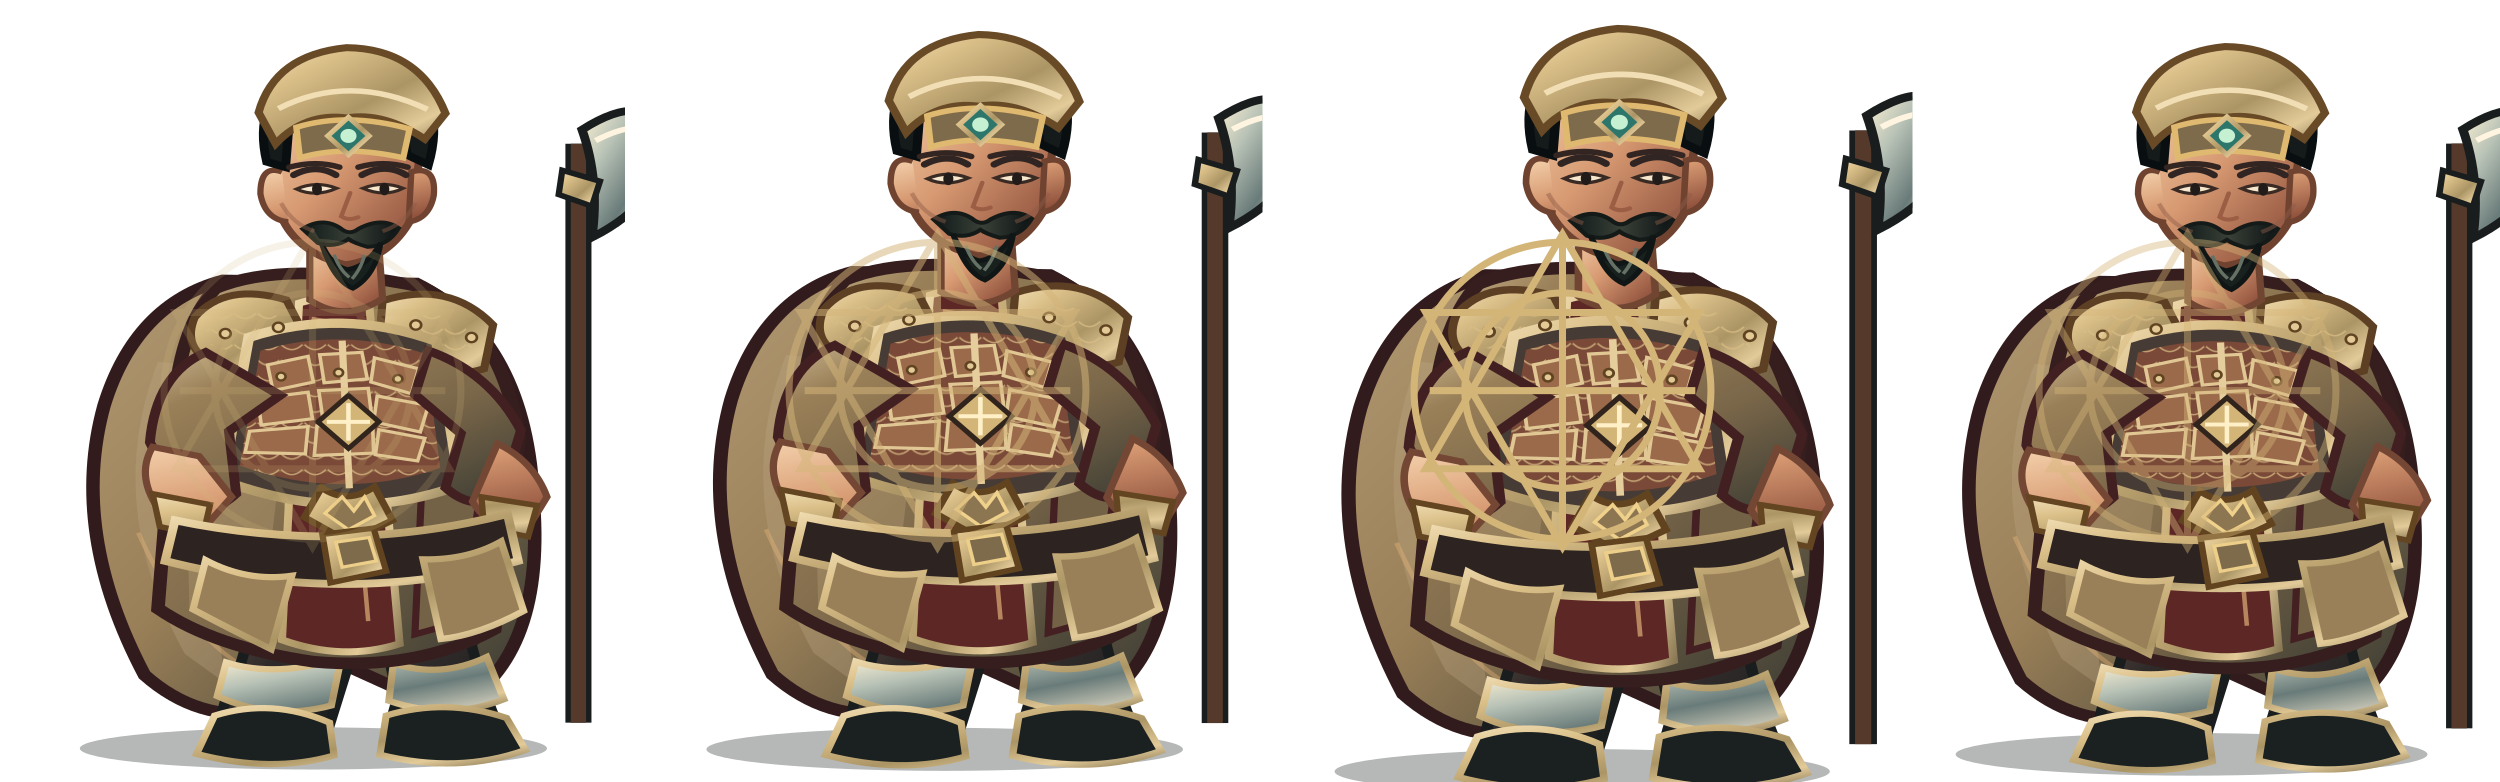
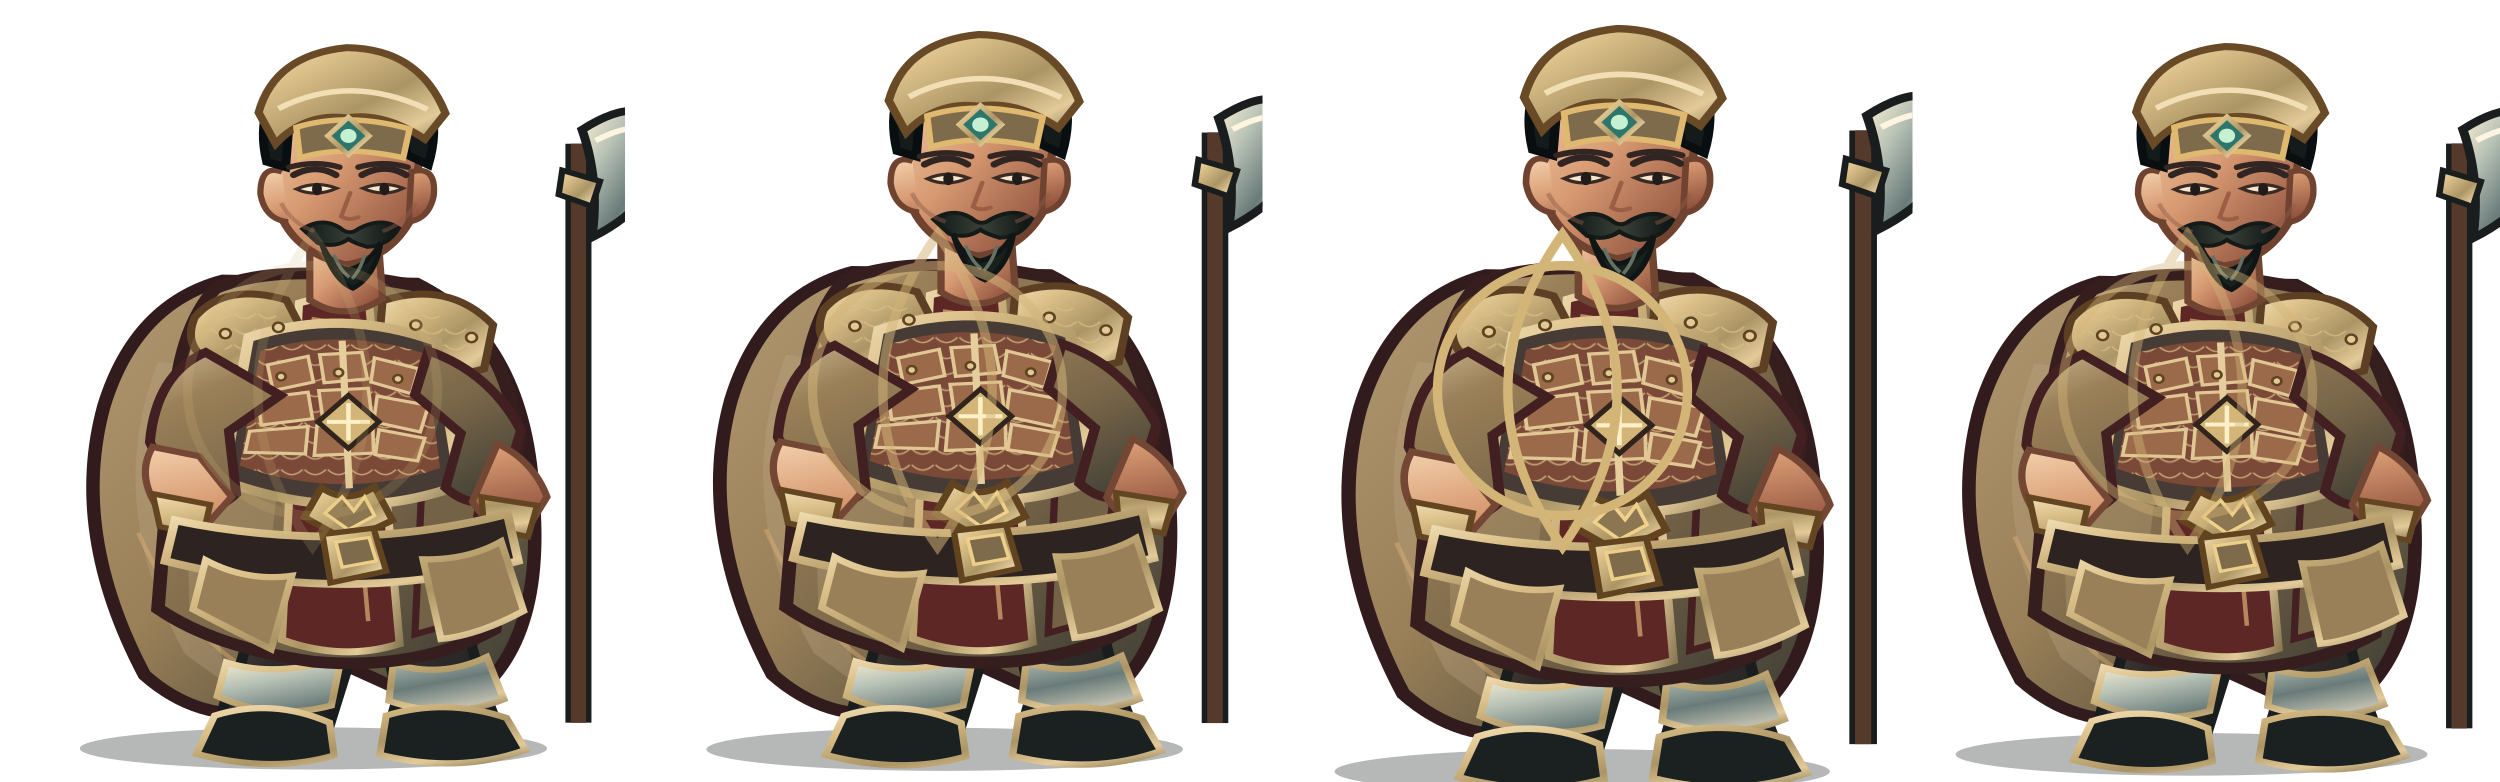
<svg xmlns="http://www.w3.org/2000/svg" width="3200" height="1000" viewBox="0 0 3200 1000">
  <g transform="translate(0 0)">
    <g transform="translate(0 0)">
      <svg x="0" y="0" width="800" height="1000" viewBox="0 0 800 1000">
        <defs>
          <linearGradient id="red" x1="0" y1="0" x2="1" y2="1">
            <stop stop-color="#cab591" />
            <stop offset=".2" stop-color="#9a8058" />
            <stop offset=".58" stop-color="#796649" />
            <stop offset="1" stop-color="#363831" />
          </linearGradient>
          <linearGradient id="dark" x1="0" y1="0" x2=".9" y2="1">
            <stop stop-color="#675246" />
            <stop offset=".45" stop-color="#302b2a" />
            <stop offset="1" stop-color="#171b1b" />
          </linearGradient>
          <linearGradient id="gold" x1="0" y1="0" x2="1" y2="1">
            <stop stop-color="#f1deb5" />
            <stop offset=".24" stop-color="#dbc089" />
            <stop offset=".58" stop-color="#ac9565" />
            <stop offset=".82" stop-color="#e3cb99" />
            <stop offset="1" stop-color="#897854" />
          </linearGradient>
          <linearGradient id="steel" x1="0" y1="0" x2="1" y2="1">
            <stop stop-color="#fff3d5" />
            <stop offset=".3" stop-color="#b8c2b6" />
            <stop offset=".62" stop-color="#697b79" />
            <stop offset="1" stop-color="#e7dfc9" />
          </linearGradient>
          <linearGradient id="skin" x1="0" y1="0" x2=".85" y2="1">
            <stop stop-color="#f4d2ad" />
            <stop offset=".48" stop-color="#d79a72" />
            <stop offset="1" stop-color="#8b4c39" />
          </linearGradient>
          <linearGradient id="cloth" x1="0" y1="0" x2="1" y2="1">
            <stop stop-color="#b09872" />
            <stop offset=".45" stop-color="#9a8058" />
            <stop offset="1" stop-color="#343630" />
          </linearGradient>
          <linearGradient id="hair" x1="0" y1="0" x2="1" y2="0">
            <stop stop-color="#101919" />
            <stop offset=".5" stop-color="#394037" />
            <stop offset="1" stop-color="#0b1213" />
          </linearGradient>
          <pattern id="lam" width="26" height="20" patternUnits="userSpaceOnUse">
            <path d="M1 1 Q13 14 25 1" fill="none" stroke="#dabe86" stroke-width="2" opacity=".72" />
          </pattern>
        </defs>
        <g transform="translate(400 1000) scale(1.15 1) translate(-400 -1000)">
          <ellipse cx="401" cy="958" rx="260" ry="27" fill="#07100e" opacity=".3" />
          <g id="weapon">
            <path d="M696 925 L696 184" stroke="#191d1d" stroke-width="29" />
            <path d="M696 925 L696 184" stroke="#553a2b" stroke-width="17" />
            <path d="M700 166 Q774 112 792 179 Q792 257 711 304 Q720 231 700 166Z" fill="url(#steel)" stroke="#191d1d" stroke-width="10" />
            <path d="M715 180 Q766 150 778 177" fill="none" stroke="#fff4df" stroke-width="7" />
            <path d="M678 218 L720 232 L711 264 L674 249Z" fill="url(#gold)" stroke="#191d1d" stroke-width="7" />
          </g>
          <path d="M300 359 Q203 389 168 519 Q129 681 213 864 Q273 925 347 911 L405 835 L551 911 Q659 849 646 644 Q639 435 516 363Z" fill="url(#cloth)" stroke="#321b1d" stroke-width="15" />
          <path d="M228 463 Q166 646 258 837 L305 876 Q271 710 339 478Z" fill="#bea883" opacity=".32" />
          <path d="M546 440 Q638 587 591 817 L552 864 Q570 643 489 490Z" fill="#301c20" opacity=".62" />
          <path d="M206 682 Q260 820 339 863 M571 530 Q621 680 588 800" fill="none" stroke="#efbb7d" stroke-width="5" opacity=".36" />
          <path d="M335 756 Q332 830 303 897 L293 941 Q342 970 414 946 L439 854 L425 775Z" fill="url(#dark)" stroke="#191d1d" stroke-width="12" />
          <path d="M463 759 Q486 829 494 896 L482 944 Q540 972 610 941 L589 878 L565 773Z" fill="url(#dark)" stroke="#191d1d" stroke-width="12" />
          <path d="M304 848 Q360 868 432 842 L421 903 Q355 923 294 891Z M490 849 Q542 869 594 841 L613 895 Q551 923 485 897Z" fill="url(#steel)" stroke="url(#gold)" stroke-width="8" />
          <path d="M291 916 Q355 893 419 925 L424 967 Q355 990 271 965Z M482 916 Q548 893 616 919 L637 960 Q562 991 475 966Z" fill="#1b2020" stroke="url(#gold)" stroke-width="8" />
          <path d="M292 369 Q369 332 521 367 Q609 414 630 560 L603 805 Q517 859 401 847 Q292 829 228 779 L245 535 Q250 422 292 369Z" fill="url(#red)" stroke="#361e1e" stroke-width="15" />
          <path d="M257 490 Q320 512 368 555 L342 816 L263 780Z" fill="#ac946d" opacity=".46" />
          <path d="M515 415 Q583 482 592 584 L567 795 L514 812 L524 564Z" fill="#736246" stroke="#452022" stroke-width="8" />
          <path d="M385 388 Q421 375 463 388 L497 824 Q434 847 366 819Z" fill="#5d2726" stroke="url(#gold)" stroke-width="9" />
          <path d="M399 408 L432 414 L462 795" fill="none" stroke="#e8b97e" stroke-width="5" opacity=".65" />
          <path d="M269 406 Q303 361 371 384 L400 448 Q355 488 291 465 Q254 447 269 406Z" fill="url(#gold)" stroke="#5d4024" stroke-width="9" />
          <path d="M478 385 Q552 358 601 416 L591 472 Q530 493 473 451Z" fill="url(#gold)" stroke="#5d4024" stroke-width="9" />
          <path d="M282 414 Q323 382 360 404 L381 444 Q333 464 282 439Z M496 412 Q547 385 583 435 L570 458 Q530 465 493 441Z" fill="url(#lam)" />
          <path d="M329 432 Q432 393 538 437 L564 621 Q438 674 300 615Z" fill="#473c35" stroke="url(#gold)" stroke-width="12" />
          <path d="M342 449 Q432 418 526 453 L542 599 Q432 642 319 596Z" fill="#7a4937" />
          <path d="M342 449 Q432 418 526 453 L542 599 Q432 642 319 596Z" fill="url(#lam)" />
          <g fill="#9a6a4a" stroke="#e1c794" stroke-width="4">
            <path d="M350 467 L395 456 L401 489 L356 500Z" />
            <path d="M408 454 L455 451 L461 485 L413 490Z" />
            <path d="M469 458 L518 472 L510 504 L465 489Z" />
            <path d="M339 510 L395 502 L400 536 L343 544Z" />
            <path d="M407 500 L462 497 L466 533 L412 540Z" />
            <path d="M472 507 L529 519 L520 553 L468 540Z" />
            <path d="M330 552 L395 546 L392 581 L325 579Z" />
            <path d="M405 545 L467 543 L468 580 L402 583Z" />
            <path d="M474 550 L525 561 L517 590 L470 582Z" />
          </g>
          <path d="M433 436 L441 625" stroke="#e5cd9c" stroke-width="8" />
          <path d="M410 624 Q438 647 469 623 L489 666 L439 693 L391 662Z" fill="url(#gold)" stroke="#61441f" stroke-width="8" />
          <path d="M433 636 L446 654 L458 636 L469 660 L440 678 L414 657Z" fill="#8c7551" stroke="#f0d18b" stroke-width="4" />
          <path d="M281 451 Q226 478 219 566 L255 650 Q285 663 315 632 L307 552 L364 506Z M529 449 Q598 477 632 551 L610 635 Q578 655 548 624 L565 555 L514 505Z" fill="url(#red)" stroke="#422021" stroke-width="11" />
          <path d="M222 572 Q202 611 232 657 L282 672 L310 636 L274 584Z M606 568 Q646 590 661 636 L637 681 Q596 677 578 642Z" fill="url(#skin)" stroke="#744735" stroke-width="8" />
          <path d="M222 632 L286 646 L278 686 L230 674Z M588 636 L650 647 L640 687 L591 675Z" fill="url(#gold)" stroke="#634522" stroke-width="7" />
          <path d="M397 302 L397 384 Q436 414 478 382 L473 303Z" fill="url(#skin)" stroke="#704633" stroke-width="8" />
          <path d="M358 183 Q367 105 435 101 Q506 101 521 185 L510 280 Q486 331 437 339 Q383 324 365 277Z" fill="url(#skin)" stroke="#704330" stroke-width="9" />
          <path d="M366 220 Q342 210 342 248 Q347 281 373 284 M510 220 Q538 211 535 250 Q530 280 507 284Z" fill="url(#skin)" stroke="#704330" stroke-width="7" />
          <path d="M349 207 Q333 128 386 89 Q441 51 497 89 Q550 126 529 211 L505 198 Q502 149 468 137 Q425 154 375 143 L370 214Z" fill="#151b1a" stroke="#090f10" stroke-width="10" />
          <path d="M340 144 Q358 70 438 61 Q519 62 548 145 L525 178 Q479 143 438 151 Q392 144 359 184Z" fill="url(#gold)" stroke="#684a27" stroke-width="9" />
          <path d="M362 139 Q441 93 528 140" fill="none" stroke="#f1deb5" stroke-width="7" />
          <path d="M382 163 Q438 143 508 165 L501 202 Q435 185 386 202Z" fill="#7e6b4b" stroke="#dfb96f" stroke-width="7" />
          <path d="M440 150 L463 174 L440 198 L417 174Z" fill="#2d766b" stroke="url(#gold)" stroke-width="6" />
          <circle cx="440" cy="174" r="9" fill="#c6f0d2" />
          <path d="M379 224 Q404 209 426 224 M455 224 Q481 208 504 224" fill="none" stroke="#302522" stroke-width="8" stroke-linecap="round" />
          <path d="M382 242 Q403 253 427 241 Q404 231 382 242Z M456 241 Q480 253 501 241 Q479 231 456 241Z" fill="#f6e7cd" stroke="#3a2a24" stroke-width="4" />
          <ellipse cx="405" cy="242" rx="5.5" ry="8" fill="#211c19" />
          <ellipse cx="480" cy="242" rx="5.5" ry="8" fill="#211c19" />
          <path d="M442 247 L432 277 Q440 283 451 278" fill="none" stroke="#9b5d43" stroke-width="5" stroke-linecap="round" />
          <path d="M389 293 Q411 277 431 292 Q441 302 451 293 Q477 277 496 292 Q484 315 461 316 Q446 311 440 306 Q425 318 406 311Z" fill="url(#hair)" stroke="#131a18" stroke-width="5" />
          <path d="M410 311 Q420 340 439 345 Q461 341 476 311 Q470 353 445 369 Q423 359 410 311Z" fill="#19211f" stroke="#101615" stroke-width="6" />
          <path d="M424 326 Q430 345 441 355 M458 326 Q454 344 444 357" fill="none" stroke="#647164" stroke-width="4" />
          <path d="M247 666 Q435 711 617 658 L629 718 Q438 777 236 718Z" fill="#2d2421" stroke="url(#gold)" stroke-width="10" />
          <path d="M411 684 L468 676 L482 731 L420 746Z" fill="url(#gold)" stroke="#61441f" stroke-width="7" />
          <path d="M426 694 L463 688 L471 718 L433 726Z" fill="#7e6b4b" stroke="#edcf8a" stroke-width="4" />
          <path d="M281 717 Q327 745 377 737 L354 831 Q306 804 267 780Z M523 716 Q573 717 610 693 L635 782 Q585 813 543 818Z" fill="#9a8058" stroke="url(#gold)" stroke-width="8" />
          <g fill="#e2c996" stroke="#604421" stroke-width="3">
            <circle cx="303" cy="427" r="6" />
            <circle cx="362" cy="419" r="6" />
            <circle cx="515" cy="416" r="6" />
            <circle cx="577" cy="432" r="6" />
            <circle cx="365" cy="482" r="5" />
            <circle cx="429" cy="477" r="5" />
            <circle cx="495" cy="485" r="5" />
          </g>
          <path d="M440 506 L474 540 L440 574 L406 540Z" fill="#d3b578" stroke="#30241d" stroke-width="6" />
          <path d="M440 516 L440 564 M416 540 L464 540" stroke="#fff0c8" stroke-width="5" />
          <g transform="translate(0 0)">
            <path d="M374 214 Q404 205 430 214 M451 214 Q478 205 506 214" fill="none" stroke="#332522" stroke-width="7" stroke-linecap="round" />
            <path d="M365 260 Q378 287 402 296 M478 296 Q502 287 515 260" fill="none" stroke="#8d5a47" stroke-width="5" opacity=".45" />
          </g>
          <g transform="translate(0 0)" />
        </g>
      </svg>
    </g>
-     <g opacity="0.18" fill="none" stroke="#d3b578" stroke-width="9">
-       <circle cx="400" cy="500" r="190" />
-       <circle cx="400" cy="500" r="125" />
-       <path d="M400 300 L575 600 L225 600Z M225 400 L575 400 L400 700Z" />
-       <path d="M400 310 L400 690 M230 500 L570 500" />
+     <g opacity="0.18" fill="none" stroke="#d3b578" stroke-width="12">
+       <circle cx="400" cy="500" r="160" />
+       <path d="M400 300 Q540 500 400 700 Q260 500 400 300Z" />
    </g>
  </g>
  <g transform="translate(800 0)">
    <g transform="translate(0 -18) scale(1.02)">
      <svg x="0" y="0" width="800" height="1000" viewBox="0 0 800 1000">
        <defs>
          <linearGradient id="red" x1="0" y1="0" x2="1" y2="1">
            <stop stop-color="#cab591" />
            <stop offset=".2" stop-color="#9a8058" />
            <stop offset=".58" stop-color="#796649" />
            <stop offset="1" stop-color="#363831" />
          </linearGradient>
          <linearGradient id="dark" x1="0" y1="0" x2=".9" y2="1">
            <stop stop-color="#675246" />
            <stop offset=".45" stop-color="#302b2a" />
            <stop offset="1" stop-color="#171b1b" />
          </linearGradient>
          <linearGradient id="gold" x1="0" y1="0" x2="1" y2="1">
            <stop stop-color="#f1deb5" />
            <stop offset=".24" stop-color="#dbc089" />
            <stop offset=".58" stop-color="#ac9565" />
            <stop offset=".82" stop-color="#e3cb99" />
            <stop offset="1" stop-color="#897854" />
          </linearGradient>
          <linearGradient id="steel" x1="0" y1="0" x2="1" y2="1">
            <stop stop-color="#fff3d5" />
            <stop offset=".3" stop-color="#b8c2b6" />
            <stop offset=".62" stop-color="#697b79" />
            <stop offset="1" stop-color="#e7dfc9" />
          </linearGradient>
          <linearGradient id="skin" x1="0" y1="0" x2=".85" y2="1">
            <stop stop-color="#f4d2ad" />
            <stop offset=".48" stop-color="#d79a72" />
            <stop offset="1" stop-color="#8b4c39" />
          </linearGradient>
          <linearGradient id="cloth" x1="0" y1="0" x2="1" y2="1">
            <stop stop-color="#b09872" />
            <stop offset=".45" stop-color="#9a8058" />
            <stop offset="1" stop-color="#343630" />
          </linearGradient>
          <linearGradient id="hair" x1="0" y1="0" x2="1" y2="0">
            <stop stop-color="#101919" />
            <stop offset=".5" stop-color="#394037" />
            <stop offset="1" stop-color="#0b1213" />
          </linearGradient>
          <pattern id="lam" width="26" height="20" patternUnits="userSpaceOnUse">
            <path d="M1 1 Q13 14 25 1" fill="none" stroke="#dabe86" stroke-width="2" opacity=".72" />
          </pattern>
        </defs>
        <g transform="translate(400 1000) scale(1.15 1) translate(-400 -1000)">
          <ellipse cx="401" cy="958" rx="260" ry="27" fill="#07100e" opacity=".3" />
          <g id="weapon">
            <path d="M696 925 L696 184" stroke="#191d1d" stroke-width="29" />
            <path d="M696 925 L696 184" stroke="#553a2b" stroke-width="17" />
            <path d="M700 166 Q774 112 792 179 Q792 257 711 304 Q720 231 700 166Z" fill="url(#steel)" stroke="#191d1d" stroke-width="10" />
            <path d="M715 180 Q766 150 778 177" fill="none" stroke="#fff4df" stroke-width="7" />
            <path d="M678 218 L720 232 L711 264 L674 249Z" fill="url(#gold)" stroke="#191d1d" stroke-width="7" />
          </g>
          <path d="M300 359 Q203 389 168 519 Q129 681 213 864 Q273 925 347 911 L405 835 L551 911 Q659 849 646 644 Q639 435 516 363Z" fill="url(#cloth)" stroke="#321b1d" stroke-width="15" />
          <path d="M228 463 Q166 646 258 837 L305 876 Q271 710 339 478Z" fill="#bea883" opacity=".32" />
          <path d="M546 440 Q638 587 591 817 L552 864 Q570 643 489 490Z" fill="#301c20" opacity=".62" />
          <path d="M206 682 Q260 820 339 863 M571 530 Q621 680 588 800" fill="none" stroke="#efbb7d" stroke-width="5" opacity=".36" />
          <path d="M335 756 Q332 830 303 897 L293 941 Q342 970 414 946 L439 854 L425 775Z" fill="url(#dark)" stroke="#191d1d" stroke-width="12" />
          <path d="M463 759 Q486 829 494 896 L482 944 Q540 972 610 941 L589 878 L565 773Z" fill="url(#dark)" stroke="#191d1d" stroke-width="12" />
          <path d="M304 848 Q360 868 432 842 L421 903 Q355 923 294 891Z M490 849 Q542 869 594 841 L613 895 Q551 923 485 897Z" fill="url(#steel)" stroke="url(#gold)" stroke-width="8" />
          <path d="M291 916 Q355 893 419 925 L424 967 Q355 990 271 965Z M482 916 Q548 893 616 919 L637 960 Q562 991 475 966Z" fill="#1b2020" stroke="url(#gold)" stroke-width="8" />
          <path d="M292 369 Q369 332 521 367 Q609 414 630 560 L603 805 Q517 859 401 847 Q292 829 228 779 L245 535 Q250 422 292 369Z" fill="url(#red)" stroke="#361e1e" stroke-width="15" />
          <path d="M257 490 Q320 512 368 555 L342 816 L263 780Z" fill="#ac946d" opacity=".46" />
          <path d="M515 415 Q583 482 592 584 L567 795 L514 812 L524 564Z" fill="#736246" stroke="#452022" stroke-width="8" />
          <path d="M385 388 Q421 375 463 388 L497 824 Q434 847 366 819Z" fill="#5d2726" stroke="url(#gold)" stroke-width="9" />
          <path d="M399 408 L432 414 L462 795" fill="none" stroke="#e8b97e" stroke-width="5" opacity=".65" />
          <path d="M269 406 Q303 361 371 384 L400 448 Q355 488 291 465 Q254 447 269 406Z" fill="url(#gold)" stroke="#5d4024" stroke-width="9" />
          <path d="M478 385 Q552 358 601 416 L591 472 Q530 493 473 451Z" fill="url(#gold)" stroke="#5d4024" stroke-width="9" />
          <path d="M282 414 Q323 382 360 404 L381 444 Q333 464 282 439Z M496 412 Q547 385 583 435 L570 458 Q530 465 493 441Z" fill="url(#lam)" />
          <path d="M329 432 Q432 393 538 437 L564 621 Q438 674 300 615Z" fill="#473c35" stroke="url(#gold)" stroke-width="12" />
          <path d="M342 449 Q432 418 526 453 L542 599 Q432 642 319 596Z" fill="#7a4937" />
          <path d="M342 449 Q432 418 526 453 L542 599 Q432 642 319 596Z" fill="url(#lam)" />
          <g fill="#9a6a4a" stroke="#e1c794" stroke-width="4">
            <path d="M350 467 L395 456 L401 489 L356 500Z" />
            <path d="M408 454 L455 451 L461 485 L413 490Z" />
            <path d="M469 458 L518 472 L510 504 L465 489Z" />
            <path d="M339 510 L395 502 L400 536 L343 544Z" />
            <path d="M407 500 L462 497 L466 533 L412 540Z" />
            <path d="M472 507 L529 519 L520 553 L468 540Z" />
            <path d="M330 552 L395 546 L392 581 L325 579Z" />
            <path d="M405 545 L467 543 L468 580 L402 583Z" />
            <path d="M474 550 L525 561 L517 590 L470 582Z" />
          </g>
          <path d="M433 436 L441 625" stroke="#e5cd9c" stroke-width="8" />
          <path d="M410 624 Q438 647 469 623 L489 666 L439 693 L391 662Z" fill="url(#gold)" stroke="#61441f" stroke-width="8" />
          <path d="M433 636 L446 654 L458 636 L469 660 L440 678 L414 657Z" fill="#8c7551" stroke="#f0d18b" stroke-width="4" />
          <path d="M281 451 Q226 478 219 566 L255 650 Q285 663 315 632 L307 552 L364 506Z M529 449 Q598 477 632 551 L610 635 Q578 655 548 624 L565 555 L514 505Z" fill="url(#red)" stroke="#422021" stroke-width="11" />
          <path d="M222 572 Q202 611 232 657 L282 672 L310 636 L274 584Z M606 568 Q646 590 661 636 L637 681 Q596 677 578 642Z" fill="url(#skin)" stroke="#744735" stroke-width="8" />
          <path d="M222 632 L286 646 L278 686 L230 674Z M588 636 L650 647 L640 687 L591 675Z" fill="url(#gold)" stroke="#634522" stroke-width="7" />
          <path d="M397 302 L397 384 Q436 414 478 382 L473 303Z" fill="url(#skin)" stroke="#704633" stroke-width="8" />
          <path d="M358 183 Q367 105 435 101 Q506 101 521 185 L510 280 Q486 331 437 339 Q383 324 365 277Z" fill="url(#skin)" stroke="#704330" stroke-width="9" />
          <path d="M366 220 Q342 210 342 248 Q347 281 373 284 M510 220 Q538 211 535 250 Q530 280 507 284Z" fill="url(#skin)" stroke="#704330" stroke-width="7" />
          <path d="M349 207 Q333 128 386 89 Q441 51 497 89 Q550 126 529 211 L505 198 Q502 149 468 137 Q425 154 375 143 L370 214Z" fill="#151b1a" stroke="#090f10" stroke-width="10" />
          <path d="M340 144 Q358 70 438 61 Q519 62 548 145 L525 178 Q479 143 438 151 Q392 144 359 184Z" fill="url(#gold)" stroke="#684a27" stroke-width="9" />
          <path d="M362 139 Q441 93 528 140" fill="none" stroke="#f1deb5" stroke-width="7" />
          <path d="M382 163 Q438 143 508 165 L501 202 Q435 185 386 202Z" fill="#7e6b4b" stroke="#dfb96f" stroke-width="7" />
          <path d="M440 150 L463 174 L440 198 L417 174Z" fill="#2d766b" stroke="url(#gold)" stroke-width="6" />
          <circle cx="440" cy="174" r="9" fill="#c6f0d2" />
          <path d="M379 224 Q404 209 426 224 M455 224 Q481 208 504 224" fill="none" stroke="#302522" stroke-width="8" stroke-linecap="round" />
          <path d="M382 242 Q403 253 427 241 Q404 231 382 242Z M456 241 Q480 253 501 241 Q479 231 456 241Z" fill="#f6e7cd" stroke="#3a2a24" stroke-width="4" />
          <ellipse cx="405" cy="242" rx="5.5" ry="8" fill="#211c19" />
          <ellipse cx="480" cy="242" rx="5.5" ry="8" fill="#211c19" />
          <path d="M442 247 L432 277 Q440 283 451 278" fill="none" stroke="#9b5d43" stroke-width="5" stroke-linecap="round" />
          <path d="M389 293 Q411 277 431 292 Q441 302 451 293 Q477 277 496 292 Q484 315 461 316 Q446 311 440 306 Q425 318 406 311Z" fill="url(#hair)" stroke="#131a18" stroke-width="5" />
          <path d="M410 311 Q420 340 439 345 Q461 341 476 311 Q470 353 445 369 Q423 359 410 311Z" fill="#19211f" stroke="#101615" stroke-width="6" />
          <path d="M424 326 Q430 345 441 355 M458 326 Q454 344 444 357" fill="none" stroke="#647164" stroke-width="4" />
          <path d="M247 666 Q435 711 617 658 L629 718 Q438 777 236 718Z" fill="#2d2421" stroke="url(#gold)" stroke-width="10" />
          <path d="M411 684 L468 676 L482 731 L420 746Z" fill="url(#gold)" stroke="#61441f" stroke-width="7" />
          <path d="M426 694 L463 688 L471 718 L433 726Z" fill="#7e6b4b" stroke="#edcf8a" stroke-width="4" />
          <path d="M281 717 Q327 745 377 737 L354 831 Q306 804 267 780Z M523 716 Q573 717 610 693 L635 782 Q585 813 543 818Z" fill="#9a8058" stroke="url(#gold)" stroke-width="8" />
          <g fill="#e2c996" stroke="#604421" stroke-width="3">
            <circle cx="303" cy="427" r="6" />
            <circle cx="362" cy="419" r="6" />
            <circle cx="515" cy="416" r="6" />
            <circle cx="577" cy="432" r="6" />
            <circle cx="365" cy="482" r="5" />
            <circle cx="429" cy="477" r="5" />
            <circle cx="495" cy="485" r="5" />
          </g>
          <path d="M440 506 L474 540 L440 574 L406 540Z" fill="#d3b578" stroke="#30241d" stroke-width="6" />
          <path d="M440 516 L440 564 M416 540 L464 540" stroke="#fff0c8" stroke-width="5" />
          <g transform="translate(0 0)">
            <path d="M374 214 Q404 205 430 214 M451 214 Q478 205 506 214" fill="none" stroke="#332522" stroke-width="7" stroke-linecap="round" />
            <path d="M365 260 Q378 287 402 296 M478 296 Q502 287 515 260" fill="none" stroke="#8d5a47" stroke-width="5" opacity=".45" />
          </g>
          <g transform="translate(0 0)" />
        </g>
      </svg>
    </g>
-     <g opacity="0.52" fill="none" stroke="#d3b578" stroke-width="9">
-       <circle cx="400" cy="500" r="190" />
-       <circle cx="400" cy="500" r="125" />
-       <path d="M400 300 L575 600 L225 600Z M225 400 L575 400 L400 700Z" />
-       <path d="M400 310 L400 690 M230 500 L570 500" />
+     <g opacity="0.52" fill="none" stroke="#d3b578" stroke-width="12">
+       <circle cx="400" cy="500" r="160" />
+       <path d="M400 300 Q540 500 400 700 Q260 500 400 300Z" />
    </g>
  </g>
  <g transform="translate(1600 0)">
    <g transform="translate(0 -28) scale(1.06)">
      <svg x="0" y="0" width="800" height="1000" viewBox="0 0 800 1000">
        <defs>
          <linearGradient id="red" x1="0" y1="0" x2="1" y2="1">
            <stop stop-color="#cab591" />
            <stop offset=".2" stop-color="#9a8058" />
            <stop offset=".58" stop-color="#796649" />
            <stop offset="1" stop-color="#363831" />
          </linearGradient>
          <linearGradient id="dark" x1="0" y1="0" x2=".9" y2="1">
            <stop stop-color="#675246" />
            <stop offset=".45" stop-color="#302b2a" />
            <stop offset="1" stop-color="#171b1b" />
          </linearGradient>
          <linearGradient id="gold" x1="0" y1="0" x2="1" y2="1">
            <stop stop-color="#f1deb5" />
            <stop offset=".24" stop-color="#dbc089" />
            <stop offset=".58" stop-color="#ac9565" />
            <stop offset=".82" stop-color="#e3cb99" />
            <stop offset="1" stop-color="#897854" />
          </linearGradient>
          <linearGradient id="steel" x1="0" y1="0" x2="1" y2="1">
            <stop stop-color="#fff3d5" />
            <stop offset=".3" stop-color="#b8c2b6" />
            <stop offset=".62" stop-color="#697b79" />
            <stop offset="1" stop-color="#e7dfc9" />
          </linearGradient>
          <linearGradient id="skin" x1="0" y1="0" x2=".85" y2="1">
            <stop stop-color="#f4d2ad" />
            <stop offset=".48" stop-color="#d79a72" />
            <stop offset="1" stop-color="#8b4c39" />
          </linearGradient>
          <linearGradient id="cloth" x1="0" y1="0" x2="1" y2="1">
            <stop stop-color="#b09872" />
            <stop offset=".45" stop-color="#9a8058" />
            <stop offset="1" stop-color="#343630" />
          </linearGradient>
          <linearGradient id="hair" x1="0" y1="0" x2="1" y2="0">
            <stop stop-color="#101919" />
            <stop offset=".5" stop-color="#394037" />
            <stop offset="1" stop-color="#0b1213" />
          </linearGradient>
          <pattern id="lam" width="26" height="20" patternUnits="userSpaceOnUse">
            <path d="M1 1 Q13 14 25 1" fill="none" stroke="#dabe86" stroke-width="2" opacity=".72" />
          </pattern>
        </defs>
        <g transform="translate(400 1000) scale(1.15 1) translate(-400 -1000)">
          <ellipse cx="401" cy="958" rx="260" ry="27" fill="#07100e" opacity=".3" />
          <g id="weapon">
            <path d="M696 925 L696 184" stroke="#191d1d" stroke-width="29" />
            <path d="M696 925 L696 184" stroke="#553a2b" stroke-width="17" />
            <path d="M700 166 Q774 112 792 179 Q792 257 711 304 Q720 231 700 166Z" fill="url(#steel)" stroke="#191d1d" stroke-width="10" />
            <path d="M715 180 Q766 150 778 177" fill="none" stroke="#fff4df" stroke-width="7" />
            <path d="M678 218 L720 232 L711 264 L674 249Z" fill="url(#gold)" stroke="#191d1d" stroke-width="7" />
          </g>
          <path d="M300 359 Q203 389 168 519 Q129 681 213 864 Q273 925 347 911 L405 835 L551 911 Q659 849 646 644 Q639 435 516 363Z" fill="url(#cloth)" stroke="#321b1d" stroke-width="15" />
          <path d="M228 463 Q166 646 258 837 L305 876 Q271 710 339 478Z" fill="#bea883" opacity=".32" />
          <path d="M546 440 Q638 587 591 817 L552 864 Q570 643 489 490Z" fill="#301c20" opacity=".62" />
          <path d="M206 682 Q260 820 339 863 M571 530 Q621 680 588 800" fill="none" stroke="#efbb7d" stroke-width="5" opacity=".36" />
          <path d="M335 756 Q332 830 303 897 L293 941 Q342 970 414 946 L439 854 L425 775Z" fill="url(#dark)" stroke="#191d1d" stroke-width="12" />
          <path d="M463 759 Q486 829 494 896 L482 944 Q540 972 610 941 L589 878 L565 773Z" fill="url(#dark)" stroke="#191d1d" stroke-width="12" />
          <path d="M304 848 Q360 868 432 842 L421 903 Q355 923 294 891Z M490 849 Q542 869 594 841 L613 895 Q551 923 485 897Z" fill="url(#steel)" stroke="url(#gold)" stroke-width="8" />
          <path d="M291 916 Q355 893 419 925 L424 967 Q355 990 271 965Z M482 916 Q548 893 616 919 L637 960 Q562 991 475 966Z" fill="#1b2020" stroke="url(#gold)" stroke-width="8" />
          <path d="M292 369 Q369 332 521 367 Q609 414 630 560 L603 805 Q517 859 401 847 Q292 829 228 779 L245 535 Q250 422 292 369Z" fill="url(#red)" stroke="#361e1e" stroke-width="15" />
          <path d="M257 490 Q320 512 368 555 L342 816 L263 780Z" fill="#ac946d" opacity=".46" />
          <path d="M515 415 Q583 482 592 584 L567 795 L514 812 L524 564Z" fill="#736246" stroke="#452022" stroke-width="8" />
          <path d="M385 388 Q421 375 463 388 L497 824 Q434 847 366 819Z" fill="#5d2726" stroke="url(#gold)" stroke-width="9" />
          <path d="M399 408 L432 414 L462 795" fill="none" stroke="#e8b97e" stroke-width="5" opacity=".65" />
          <path d="M269 406 Q303 361 371 384 L400 448 Q355 488 291 465 Q254 447 269 406Z" fill="url(#gold)" stroke="#5d4024" stroke-width="9" />
          <path d="M478 385 Q552 358 601 416 L591 472 Q530 493 473 451Z" fill="url(#gold)" stroke="#5d4024" stroke-width="9" />
          <path d="M282 414 Q323 382 360 404 L381 444 Q333 464 282 439Z M496 412 Q547 385 583 435 L570 458 Q530 465 493 441Z" fill="url(#lam)" />
          <path d="M329 432 Q432 393 538 437 L564 621 Q438 674 300 615Z" fill="#473c35" stroke="url(#gold)" stroke-width="12" />
          <path d="M342 449 Q432 418 526 453 L542 599 Q432 642 319 596Z" fill="#7a4937" />
          <path d="M342 449 Q432 418 526 453 L542 599 Q432 642 319 596Z" fill="url(#lam)" />
          <g fill="#9a6a4a" stroke="#e1c794" stroke-width="4">
            <path d="M350 467 L395 456 L401 489 L356 500Z" />
            <path d="M408 454 L455 451 L461 485 L413 490Z" />
            <path d="M469 458 L518 472 L510 504 L465 489Z" />
            <path d="M339 510 L395 502 L400 536 L343 544Z" />
            <path d="M407 500 L462 497 L466 533 L412 540Z" />
            <path d="M472 507 L529 519 L520 553 L468 540Z" />
            <path d="M330 552 L395 546 L392 581 L325 579Z" />
            <path d="M405 545 L467 543 L468 580 L402 583Z" />
            <path d="M474 550 L525 561 L517 590 L470 582Z" />
          </g>
          <path d="M433 436 L441 625" stroke="#e5cd9c" stroke-width="8" />
          <path d="M410 624 Q438 647 469 623 L489 666 L439 693 L391 662Z" fill="url(#gold)" stroke="#61441f" stroke-width="8" />
          <path d="M433 636 L446 654 L458 636 L469 660 L440 678 L414 657Z" fill="#8c7551" stroke="#f0d18b" stroke-width="4" />
          <path d="M281 451 Q226 478 219 566 L255 650 Q285 663 315 632 L307 552 L364 506Z M529 449 Q598 477 632 551 L610 635 Q578 655 548 624 L565 555 L514 505Z" fill="url(#red)" stroke="#422021" stroke-width="11" />
          <path d="M222 572 Q202 611 232 657 L282 672 L310 636 L274 584Z M606 568 Q646 590 661 636 L637 681 Q596 677 578 642Z" fill="url(#skin)" stroke="#744735" stroke-width="8" />
          <path d="M222 632 L286 646 L278 686 L230 674Z M588 636 L650 647 L640 687 L591 675Z" fill="url(#gold)" stroke="#634522" stroke-width="7" />
          <path d="M397 302 L397 384 Q436 414 478 382 L473 303Z" fill="url(#skin)" stroke="#704633" stroke-width="8" />
          <path d="M358 183 Q367 105 435 101 Q506 101 521 185 L510 280 Q486 331 437 339 Q383 324 365 277Z" fill="url(#skin)" stroke="#704330" stroke-width="9" />
          <path d="M366 220 Q342 210 342 248 Q347 281 373 284 M510 220 Q538 211 535 250 Q530 280 507 284Z" fill="url(#skin)" stroke="#704330" stroke-width="7" />
          <path d="M349 207 Q333 128 386 89 Q441 51 497 89 Q550 126 529 211 L505 198 Q502 149 468 137 Q425 154 375 143 L370 214Z" fill="#151b1a" stroke="#090f10" stroke-width="10" />
          <path d="M340 144 Q358 70 438 61 Q519 62 548 145 L525 178 Q479 143 438 151 Q392 144 359 184Z" fill="url(#gold)" stroke="#684a27" stroke-width="9" />
          <path d="M362 139 Q441 93 528 140" fill="none" stroke="#f1deb5" stroke-width="7" />
          <path d="M382 163 Q438 143 508 165 L501 202 Q435 185 386 202Z" fill="#7e6b4b" stroke="#dfb96f" stroke-width="7" />
          <path d="M440 150 L463 174 L440 198 L417 174Z" fill="#2d766b" stroke="url(#gold)" stroke-width="6" />
          <circle cx="440" cy="174" r="9" fill="#c6f0d2" />
          <path d="M379 224 Q404 209 426 224 M455 224 Q481 208 504 224" fill="none" stroke="#302522" stroke-width="8" stroke-linecap="round" />
          <path d="M382 242 Q403 253 427 241 Q404 231 382 242Z M456 241 Q480 253 501 241 Q479 231 456 241Z" fill="#f6e7cd" stroke="#3a2a24" stroke-width="4" />
          <ellipse cx="405" cy="242" rx="5.5" ry="8" fill="#211c19" />
          <ellipse cx="480" cy="242" rx="5.5" ry="8" fill="#211c19" />
          <path d="M442 247 L432 277 Q440 283 451 278" fill="none" stroke="#9b5d43" stroke-width="5" stroke-linecap="round" />
          <path d="M389 293 Q411 277 431 292 Q441 302 451 293 Q477 277 496 292 Q484 315 461 316 Q446 311 440 306 Q425 318 406 311Z" fill="url(#hair)" stroke="#131a18" stroke-width="5" />
          <path d="M410 311 Q420 340 439 345 Q461 341 476 311 Q470 353 445 369 Q423 359 410 311Z" fill="#19211f" stroke="#101615" stroke-width="6" />
          <path d="M424 326 Q430 345 441 355 M458 326 Q454 344 444 357" fill="none" stroke="#647164" stroke-width="4" />
          <path d="M247 666 Q435 711 617 658 L629 718 Q438 777 236 718Z" fill="#2d2421" stroke="url(#gold)" stroke-width="10" />
          <path d="M411 684 L468 676 L482 731 L420 746Z" fill="url(#gold)" stroke="#61441f" stroke-width="7" />
          <path d="M426 694 L463 688 L471 718 L433 726Z" fill="#7e6b4b" stroke="#edcf8a" stroke-width="4" />
          <path d="M281 717 Q327 745 377 737 L354 831 Q306 804 267 780Z M523 716 Q573 717 610 693 L635 782 Q585 813 543 818Z" fill="#9a8058" stroke="url(#gold)" stroke-width="8" />
          <g fill="#e2c996" stroke="#604421" stroke-width="3">
            <circle cx="303" cy="427" r="6" />
            <circle cx="362" cy="419" r="6" />
            <circle cx="515" cy="416" r="6" />
            <circle cx="577" cy="432" r="6" />
            <circle cx="365" cy="482" r="5" />
            <circle cx="429" cy="477" r="5" />
            <circle cx="495" cy="485" r="5" />
          </g>
          <path d="M440 506 L474 540 L440 574 L406 540Z" fill="#d3b578" stroke="#30241d" stroke-width="6" />
          <path d="M440 516 L440 564 M416 540 L464 540" stroke="#fff0c8" stroke-width="5" />
          <g transform="translate(0 0)">
            <path d="M374 214 Q404 205 430 214 M451 214 Q478 205 506 214" fill="none" stroke="#332522" stroke-width="7" stroke-linecap="round" />
            <path d="M365 260 Q378 287 402 296 M478 296 Q502 287 515 260" fill="none" stroke="#8d5a47" stroke-width="5" opacity=".45" />
          </g>
          <g transform="translate(0 0)" />
        </g>
      </svg>
    </g>
-     <g opacity="1" fill="none" stroke="#d3b578" stroke-width="9">
-       <circle cx="400" cy="500" r="190" />
-       <circle cx="400" cy="500" r="125" />
-       <path d="M400 300 L575 600 L225 600Z M225 400 L575 400 L400 700Z" />
-       <path d="M400 310 L400 690 M230 500 L570 500" />
+     <g opacity="1" fill="none" stroke="#d3b578" stroke-width="12">
+       <circle cx="400" cy="500" r="160" />
+       <path d="M400 300 Q540 500 400 700 Q260 500 400 300Z" />
    </g>
  </g>
  <g transform="translate(2400 0)">
    <g transform="translate(0 -2) scale(1.01)">
      <svg x="0" y="0" width="800" height="1000" viewBox="0 0 800 1000">
        <defs>
          <linearGradient id="red" x1="0" y1="0" x2="1" y2="1">
            <stop stop-color="#cab591" />
            <stop offset=".2" stop-color="#9a8058" />
            <stop offset=".58" stop-color="#796649" />
            <stop offset="1" stop-color="#363831" />
          </linearGradient>
          <linearGradient id="dark" x1="0" y1="0" x2=".9" y2="1">
            <stop stop-color="#675246" />
            <stop offset=".45" stop-color="#302b2a" />
            <stop offset="1" stop-color="#171b1b" />
          </linearGradient>
          <linearGradient id="gold" x1="0" y1="0" x2="1" y2="1">
            <stop stop-color="#f1deb5" />
            <stop offset=".24" stop-color="#dbc089" />
            <stop offset=".58" stop-color="#ac9565" />
            <stop offset=".82" stop-color="#e3cb99" />
            <stop offset="1" stop-color="#897854" />
          </linearGradient>
          <linearGradient id="steel" x1="0" y1="0" x2="1" y2="1">
            <stop stop-color="#fff3d5" />
            <stop offset=".3" stop-color="#b8c2b6" />
            <stop offset=".62" stop-color="#697b79" />
            <stop offset="1" stop-color="#e7dfc9" />
          </linearGradient>
          <linearGradient id="skin" x1="0" y1="0" x2=".85" y2="1">
            <stop stop-color="#f4d2ad" />
            <stop offset=".48" stop-color="#d79a72" />
            <stop offset="1" stop-color="#8b4c39" />
          </linearGradient>
          <linearGradient id="cloth" x1="0" y1="0" x2="1" y2="1">
            <stop stop-color="#b09872" />
            <stop offset=".45" stop-color="#9a8058" />
            <stop offset="1" stop-color="#343630" />
          </linearGradient>
          <linearGradient id="hair" x1="0" y1="0" x2="1" y2="0">
            <stop stop-color="#101919" />
            <stop offset=".5" stop-color="#394037" />
            <stop offset="1" stop-color="#0b1213" />
          </linearGradient>
          <pattern id="lam" width="26" height="20" patternUnits="userSpaceOnUse">
            <path d="M1 1 Q13 14 25 1" fill="none" stroke="#dabe86" stroke-width="2" opacity=".72" />
          </pattern>
        </defs>
        <g transform="translate(400 1000) scale(1.15 1) translate(-400 -1000)">
          <ellipse cx="401" cy="958" rx="260" ry="27" fill="#07100e" opacity=".3" />
          <g id="weapon">
            <path d="M696 925 L696 184" stroke="#191d1d" stroke-width="29" />
            <path d="M696 925 L696 184" stroke="#553a2b" stroke-width="17" />
            <path d="M700 166 Q774 112 792 179 Q792 257 711 304 Q720 231 700 166Z" fill="url(#steel)" stroke="#191d1d" stroke-width="10" />
            <path d="M715 180 Q766 150 778 177" fill="none" stroke="#fff4df" stroke-width="7" />
            <path d="M678 218 L720 232 L711 264 L674 249Z" fill="url(#gold)" stroke="#191d1d" stroke-width="7" />
          </g>
          <path d="M300 359 Q203 389 168 519 Q129 681 213 864 Q273 925 347 911 L405 835 L551 911 Q659 849 646 644 Q639 435 516 363Z" fill="url(#cloth)" stroke="#321b1d" stroke-width="15" />
          <path d="M228 463 Q166 646 258 837 L305 876 Q271 710 339 478Z" fill="#bea883" opacity=".32" />
          <path d="M546 440 Q638 587 591 817 L552 864 Q570 643 489 490Z" fill="#301c20" opacity=".62" />
          <path d="M206 682 Q260 820 339 863 M571 530 Q621 680 588 800" fill="none" stroke="#efbb7d" stroke-width="5" opacity=".36" />
          <path d="M335 756 Q332 830 303 897 L293 941 Q342 970 414 946 L439 854 L425 775Z" fill="url(#dark)" stroke="#191d1d" stroke-width="12" />
          <path d="M463 759 Q486 829 494 896 L482 944 Q540 972 610 941 L589 878 L565 773Z" fill="url(#dark)" stroke="#191d1d" stroke-width="12" />
          <path d="M304 848 Q360 868 432 842 L421 903 Q355 923 294 891Z M490 849 Q542 869 594 841 L613 895 Q551 923 485 897Z" fill="url(#steel)" stroke="url(#gold)" stroke-width="8" />
          <path d="M291 916 Q355 893 419 925 L424 967 Q355 990 271 965Z M482 916 Q548 893 616 919 L637 960 Q562 991 475 966Z" fill="#1b2020" stroke="url(#gold)" stroke-width="8" />
          <path d="M292 369 Q369 332 521 367 Q609 414 630 560 L603 805 Q517 859 401 847 Q292 829 228 779 L245 535 Q250 422 292 369Z" fill="url(#red)" stroke="#361e1e" stroke-width="15" />
          <path d="M257 490 Q320 512 368 555 L342 816 L263 780Z" fill="#ac946d" opacity=".46" />
          <path d="M515 415 Q583 482 592 584 L567 795 L514 812 L524 564Z" fill="#736246" stroke="#452022" stroke-width="8" />
          <path d="M385 388 Q421 375 463 388 L497 824 Q434 847 366 819Z" fill="#5d2726" stroke="url(#gold)" stroke-width="9" />
          <path d="M399 408 L432 414 L462 795" fill="none" stroke="#e8b97e" stroke-width="5" opacity=".65" />
          <path d="M269 406 Q303 361 371 384 L400 448 Q355 488 291 465 Q254 447 269 406Z" fill="url(#gold)" stroke="#5d4024" stroke-width="9" />
          <path d="M478 385 Q552 358 601 416 L591 472 Q530 493 473 451Z" fill="url(#gold)" stroke="#5d4024" stroke-width="9" />
          <path d="M282 414 Q323 382 360 404 L381 444 Q333 464 282 439Z M496 412 Q547 385 583 435 L570 458 Q530 465 493 441Z" fill="url(#lam)" />
          <path d="M329 432 Q432 393 538 437 L564 621 Q438 674 300 615Z" fill="#473c35" stroke="url(#gold)" stroke-width="12" />
          <path d="M342 449 Q432 418 526 453 L542 599 Q432 642 319 596Z" fill="#7a4937" />
          <path d="M342 449 Q432 418 526 453 L542 599 Q432 642 319 596Z" fill="url(#lam)" />
          <g fill="#9a6a4a" stroke="#e1c794" stroke-width="4">
            <path d="M350 467 L395 456 L401 489 L356 500Z" />
            <path d="M408 454 L455 451 L461 485 L413 490Z" />
            <path d="M469 458 L518 472 L510 504 L465 489Z" />
            <path d="M339 510 L395 502 L400 536 L343 544Z" />
            <path d="M407 500 L462 497 L466 533 L412 540Z" />
            <path d="M472 507 L529 519 L520 553 L468 540Z" />
            <path d="M330 552 L395 546 L392 581 L325 579Z" />
            <path d="M405 545 L467 543 L468 580 L402 583Z" />
            <path d="M474 550 L525 561 L517 590 L470 582Z" />
          </g>
          <path d="M433 436 L441 625" stroke="#e5cd9c" stroke-width="8" />
          <path d="M410 624 Q438 647 469 623 L489 666 L439 693 L391 662Z" fill="url(#gold)" stroke="#61441f" stroke-width="8" />
          <path d="M433 636 L446 654 L458 636 L469 660 L440 678 L414 657Z" fill="#8c7551" stroke="#f0d18b" stroke-width="4" />
          <path d="M281 451 Q226 478 219 566 L255 650 Q285 663 315 632 L307 552 L364 506Z M529 449 Q598 477 632 551 L610 635 Q578 655 548 624 L565 555 L514 505Z" fill="url(#red)" stroke="#422021" stroke-width="11" />
          <path d="M222 572 Q202 611 232 657 L282 672 L310 636 L274 584Z M606 568 Q646 590 661 636 L637 681 Q596 677 578 642Z" fill="url(#skin)" stroke="#744735" stroke-width="8" />
          <path d="M222 632 L286 646 L278 686 L230 674Z M588 636 L650 647 L640 687 L591 675Z" fill="url(#gold)" stroke="#634522" stroke-width="7" />
          <path d="M397 302 L397 384 Q436 414 478 382 L473 303Z" fill="url(#skin)" stroke="#704633" stroke-width="8" />
          <path d="M358 183 Q367 105 435 101 Q506 101 521 185 L510 280 Q486 331 437 339 Q383 324 365 277Z" fill="url(#skin)" stroke="#704330" stroke-width="9" />
          <path d="M366 220 Q342 210 342 248 Q347 281 373 284 M510 220 Q538 211 535 250 Q530 280 507 284Z" fill="url(#skin)" stroke="#704330" stroke-width="7" />
          <path d="M349 207 Q333 128 386 89 Q441 51 497 89 Q550 126 529 211 L505 198 Q502 149 468 137 Q425 154 375 143 L370 214Z" fill="#151b1a" stroke="#090f10" stroke-width="10" />
          <path d="M340 144 Q358 70 438 61 Q519 62 548 145 L525 178 Q479 143 438 151 Q392 144 359 184Z" fill="url(#gold)" stroke="#684a27" stroke-width="9" />
          <path d="M362 139 Q441 93 528 140" fill="none" stroke="#f1deb5" stroke-width="7" />
          <path d="M382 163 Q438 143 508 165 L501 202 Q435 185 386 202Z" fill="#7e6b4b" stroke="#dfb96f" stroke-width="7" />
          <path d="M440 150 L463 174 L440 198 L417 174Z" fill="#2d766b" stroke="url(#gold)" stroke-width="6" />
          <circle cx="440" cy="174" r="9" fill="#c6f0d2" />
          <path d="M379 224 Q404 209 426 224 M455 224 Q481 208 504 224" fill="none" stroke="#302522" stroke-width="8" stroke-linecap="round" />
          <path d="M382 242 Q403 253 427 241 Q404 231 382 242Z M456 241 Q480 253 501 241 Q479 231 456 241Z" fill="#f6e7cd" stroke="#3a2a24" stroke-width="4" />
          <ellipse cx="405" cy="242" rx="5.5" ry="8" fill="#211c19" />
          <ellipse cx="480" cy="242" rx="5.5" ry="8" fill="#211c19" />
          <path d="M442 247 L432 277 Q440 283 451 278" fill="none" stroke="#9b5d43" stroke-width="5" stroke-linecap="round" />
          <path d="M389 293 Q411 277 431 292 Q441 302 451 293 Q477 277 496 292 Q484 315 461 316 Q446 311 440 306 Q425 318 406 311Z" fill="url(#hair)" stroke="#131a18" stroke-width="5" />
          <path d="M410 311 Q420 340 439 345 Q461 341 476 311 Q470 353 445 369 Q423 359 410 311Z" fill="#19211f" stroke="#101615" stroke-width="6" />
          <path d="M424 326 Q430 345 441 355 M458 326 Q454 344 444 357" fill="none" stroke="#647164" stroke-width="4" />
          <path d="M247 666 Q435 711 617 658 L629 718 Q438 777 236 718Z" fill="#2d2421" stroke="url(#gold)" stroke-width="10" />
          <path d="M411 684 L468 676 L482 731 L420 746Z" fill="url(#gold)" stroke="#61441f" stroke-width="7" />
          <path d="M426 694 L463 688 L471 718 L433 726Z" fill="#7e6b4b" stroke="#edcf8a" stroke-width="4" />
          <path d="M281 717 Q327 745 377 737 L354 831 Q306 804 267 780Z M523 716 Q573 717 610 693 L635 782 Q585 813 543 818Z" fill="#9a8058" stroke="url(#gold)" stroke-width="8" />
          <g fill="#e2c996" stroke="#604421" stroke-width="3">
            <circle cx="303" cy="427" r="6" />
            <circle cx="362" cy="419" r="6" />
            <circle cx="515" cy="416" r="6" />
            <circle cx="577" cy="432" r="6" />
            <circle cx="365" cy="482" r="5" />
            <circle cx="429" cy="477" r="5" />
            <circle cx="495" cy="485" r="5" />
          </g>
          <path d="M440 506 L474 540 L440 574 L406 540Z" fill="#d3b578" stroke="#30241d" stroke-width="6" />
          <path d="M440 516 L440 564 M416 540 L464 540" stroke="#fff0c8" stroke-width="5" />
          <g transform="translate(0 0)">
            <path d="M374 214 Q404 205 430 214 M451 214 Q478 205 506 214" fill="none" stroke="#332522" stroke-width="7" stroke-linecap="round" />
            <path d="M365 260 Q378 287 402 296 M478 296 Q502 287 515 260" fill="none" stroke="#8d5a47" stroke-width="5" opacity=".45" />
          </g>
          <g transform="translate(0 0)" />
        </g>
      </svg>
    </g>
-     <g opacity="0.42" fill="none" stroke="#d3b578" stroke-width="9">
-       <circle cx="400" cy="500" r="190" />
-       <circle cx="400" cy="500" r="125" />
-       <path d="M400 300 L575 600 L225 600Z M225 400 L575 400 L400 700Z" />
-       <path d="M400 310 L400 690 M230 500 L570 500" />
+     <g opacity="0.42" fill="none" stroke="#d3b578" stroke-width="12">
+       <circle cx="400" cy="500" r="160" />
+       <path d="M400 300 Q540 500 400 700 Q260 500 400 300Z" />
    </g>
  </g>
</svg>
